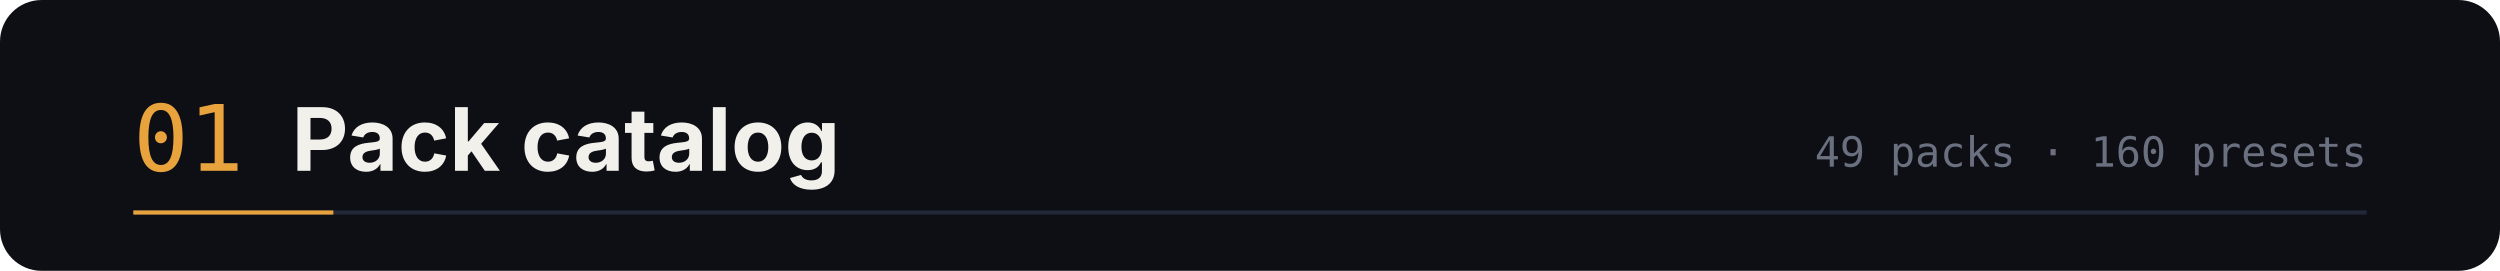
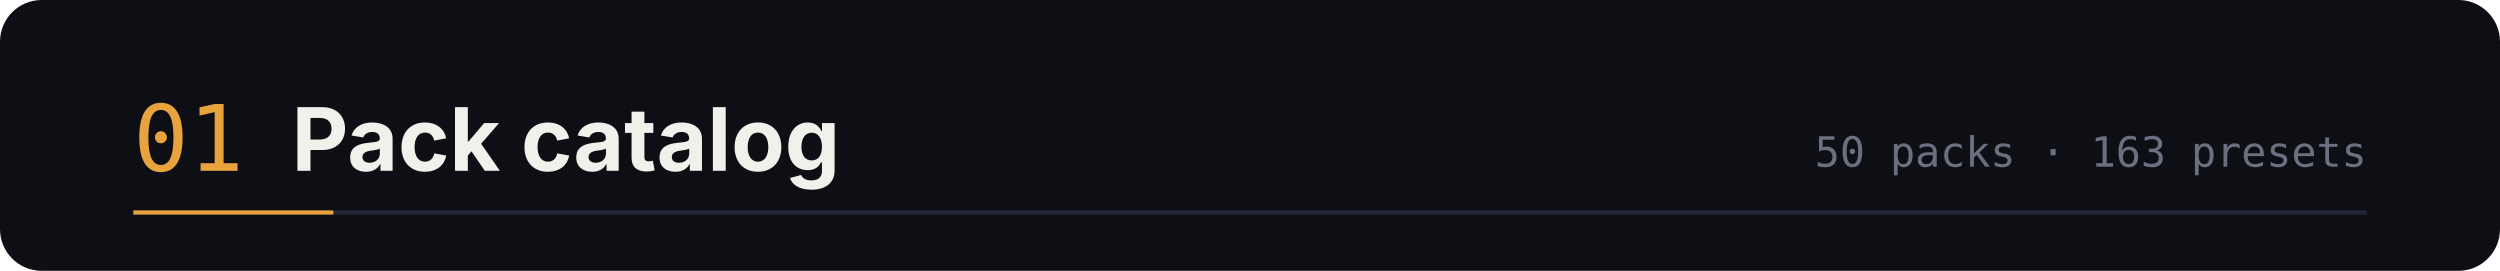
<svg xmlns="http://www.w3.org/2000/svg" width="1200" height="130" viewBox="0 0 1200 130" role="img" aria-labelledby="t d">
  <rect width="1200" height="130" rx="20" fill="#0d0f14" />
  <text x="64" y="82" font-family="ui-monospace,SFMono-Regular,Menlo,monospace" font-size="44" fill="#e8a33d">01</text>
  <text x="140" y="82" font-family="-apple-system,BlinkMacSystemFont,'Segoe UI',sans-serif" font-size="42" font-weight="700" fill="#f2f0ea">Pack catalog</text>
-   <text x="1136" y="80" text-anchor="end" font-family="ui-monospace,SFMono-Regular,Menlo,monospace" font-size="20" fill="#6b7080">49 packs · 160 presets</text>
+   <text x="1136" y="80" text-anchor="end" font-family="ui-monospace,SFMono-Regular,Menlo,monospace" font-size="20" fill="#6b7080">50 packs · 163 presets</text>
  <path d="M64 102 h1072" stroke="#232838" stroke-width="2" />
  <path d="M64 102 h96" stroke="#e8a33d" stroke-width="2" />
</svg>
